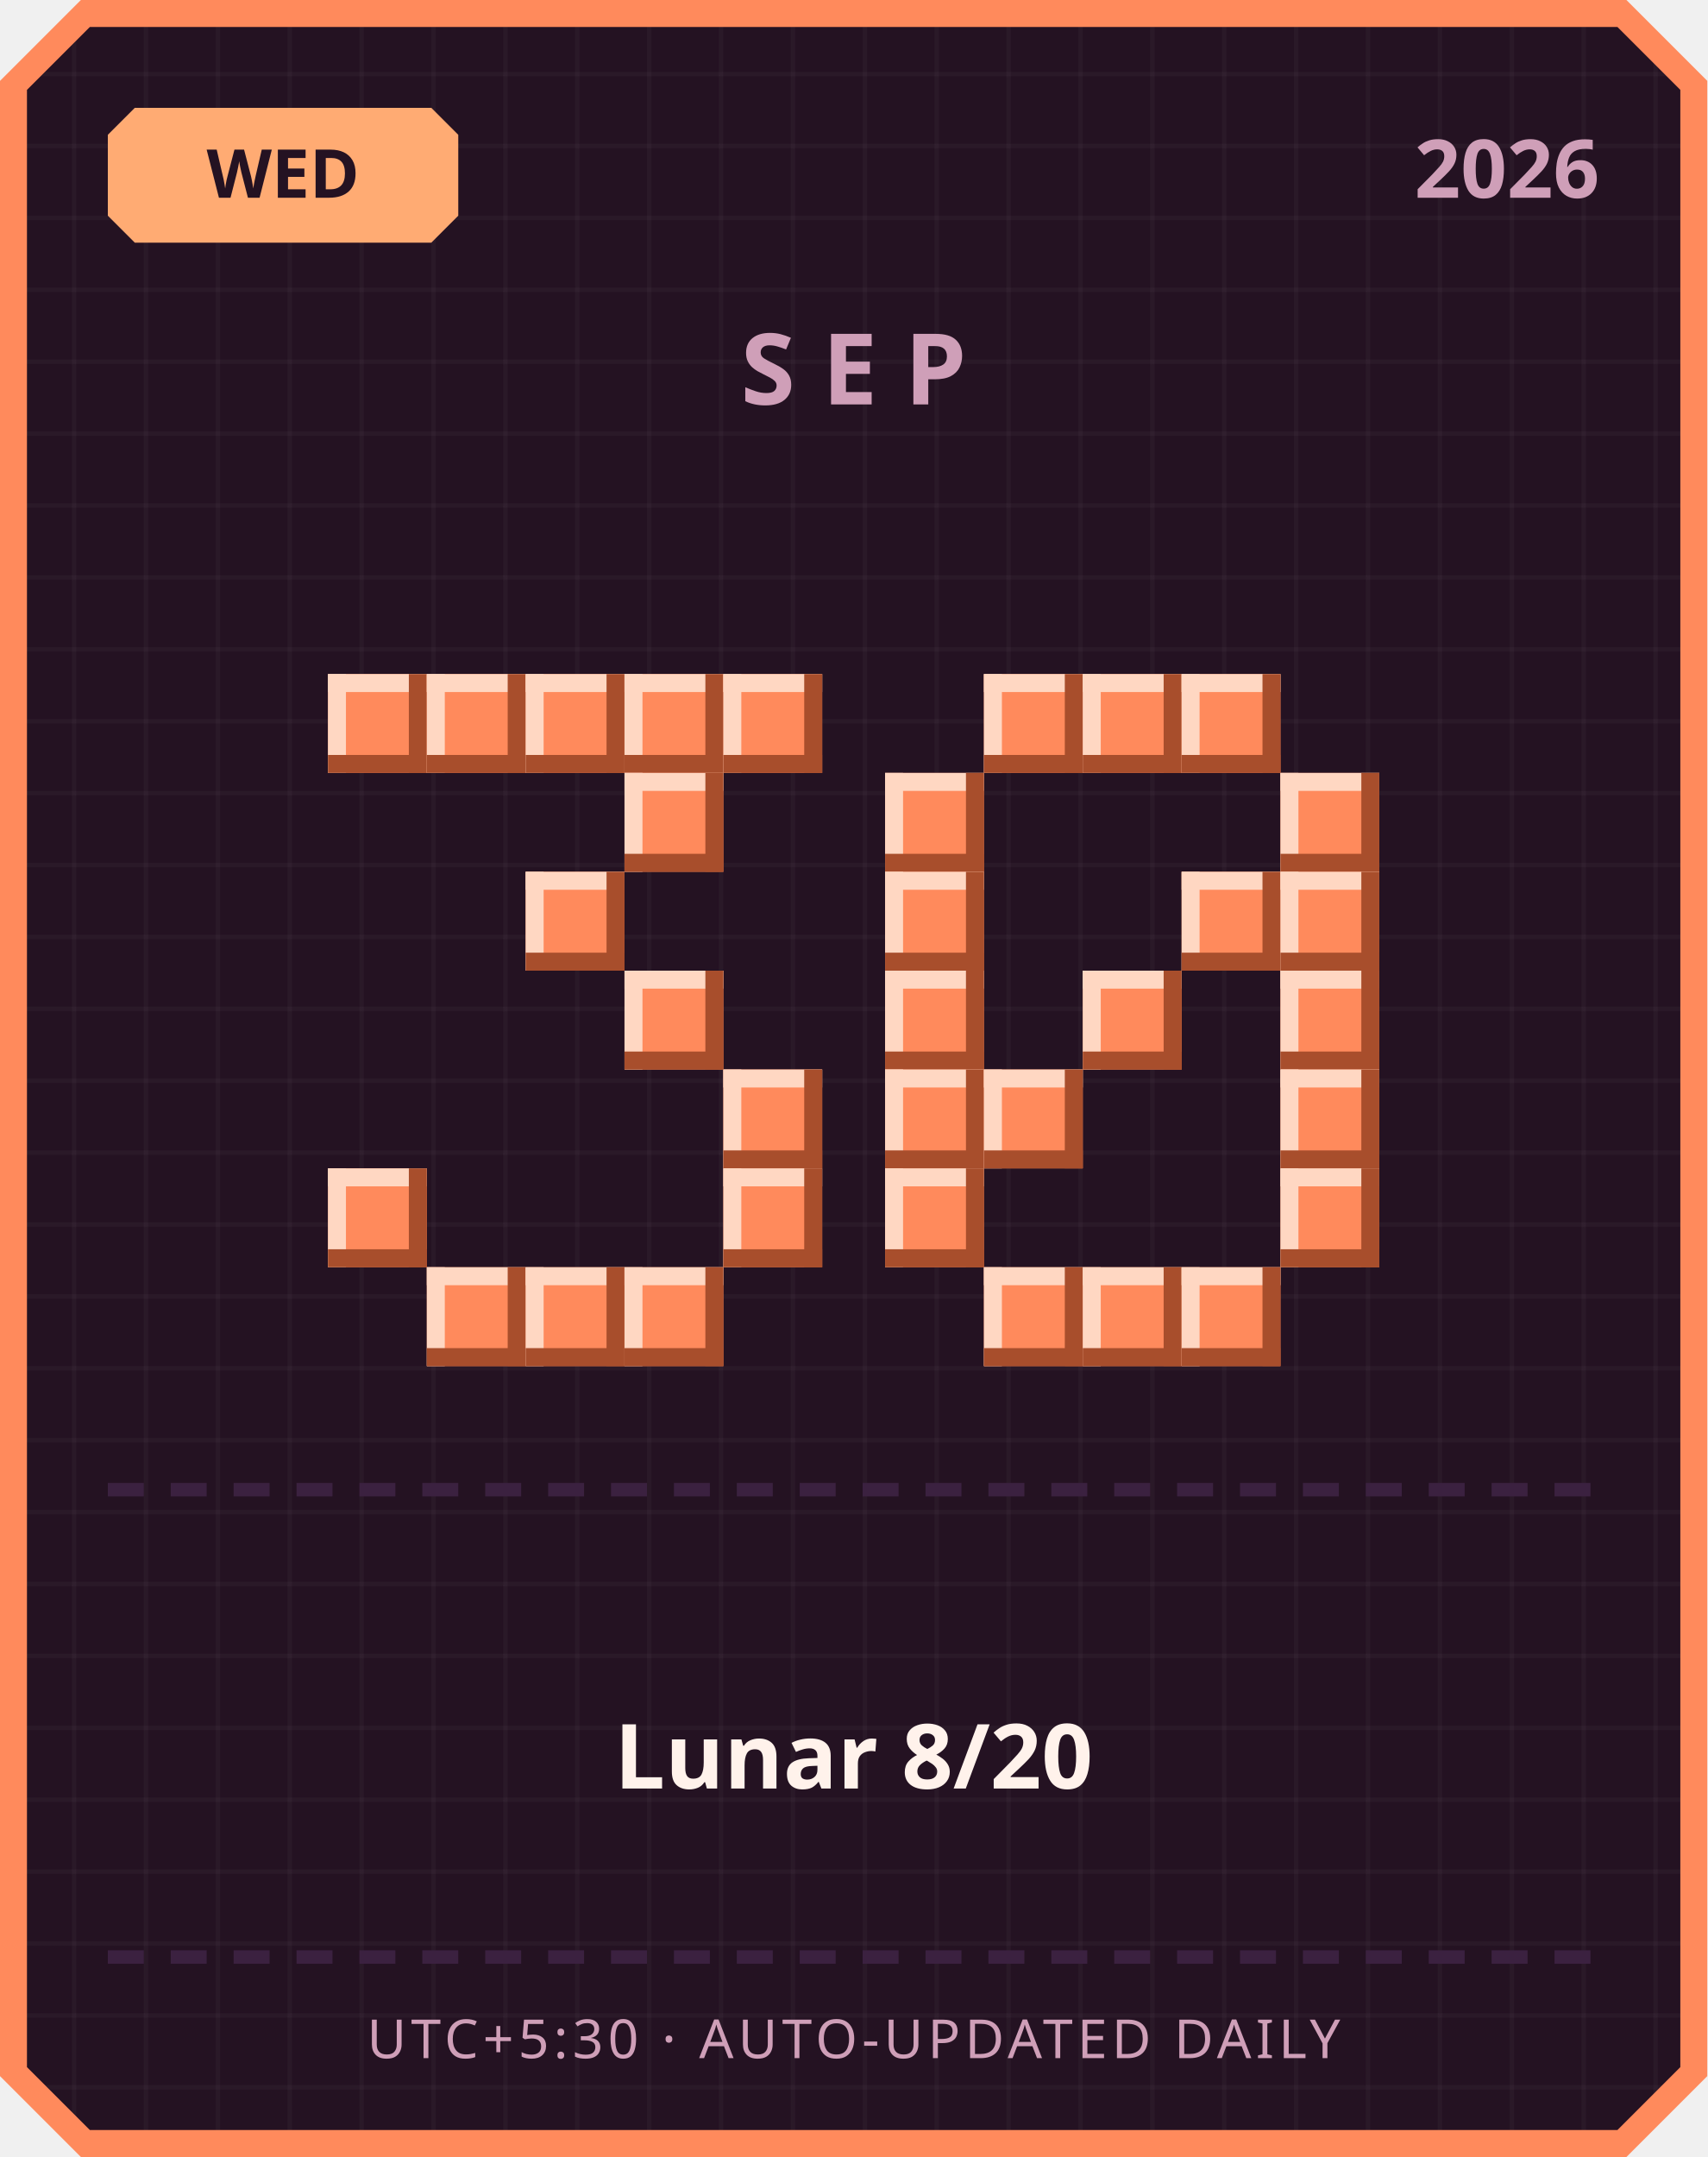
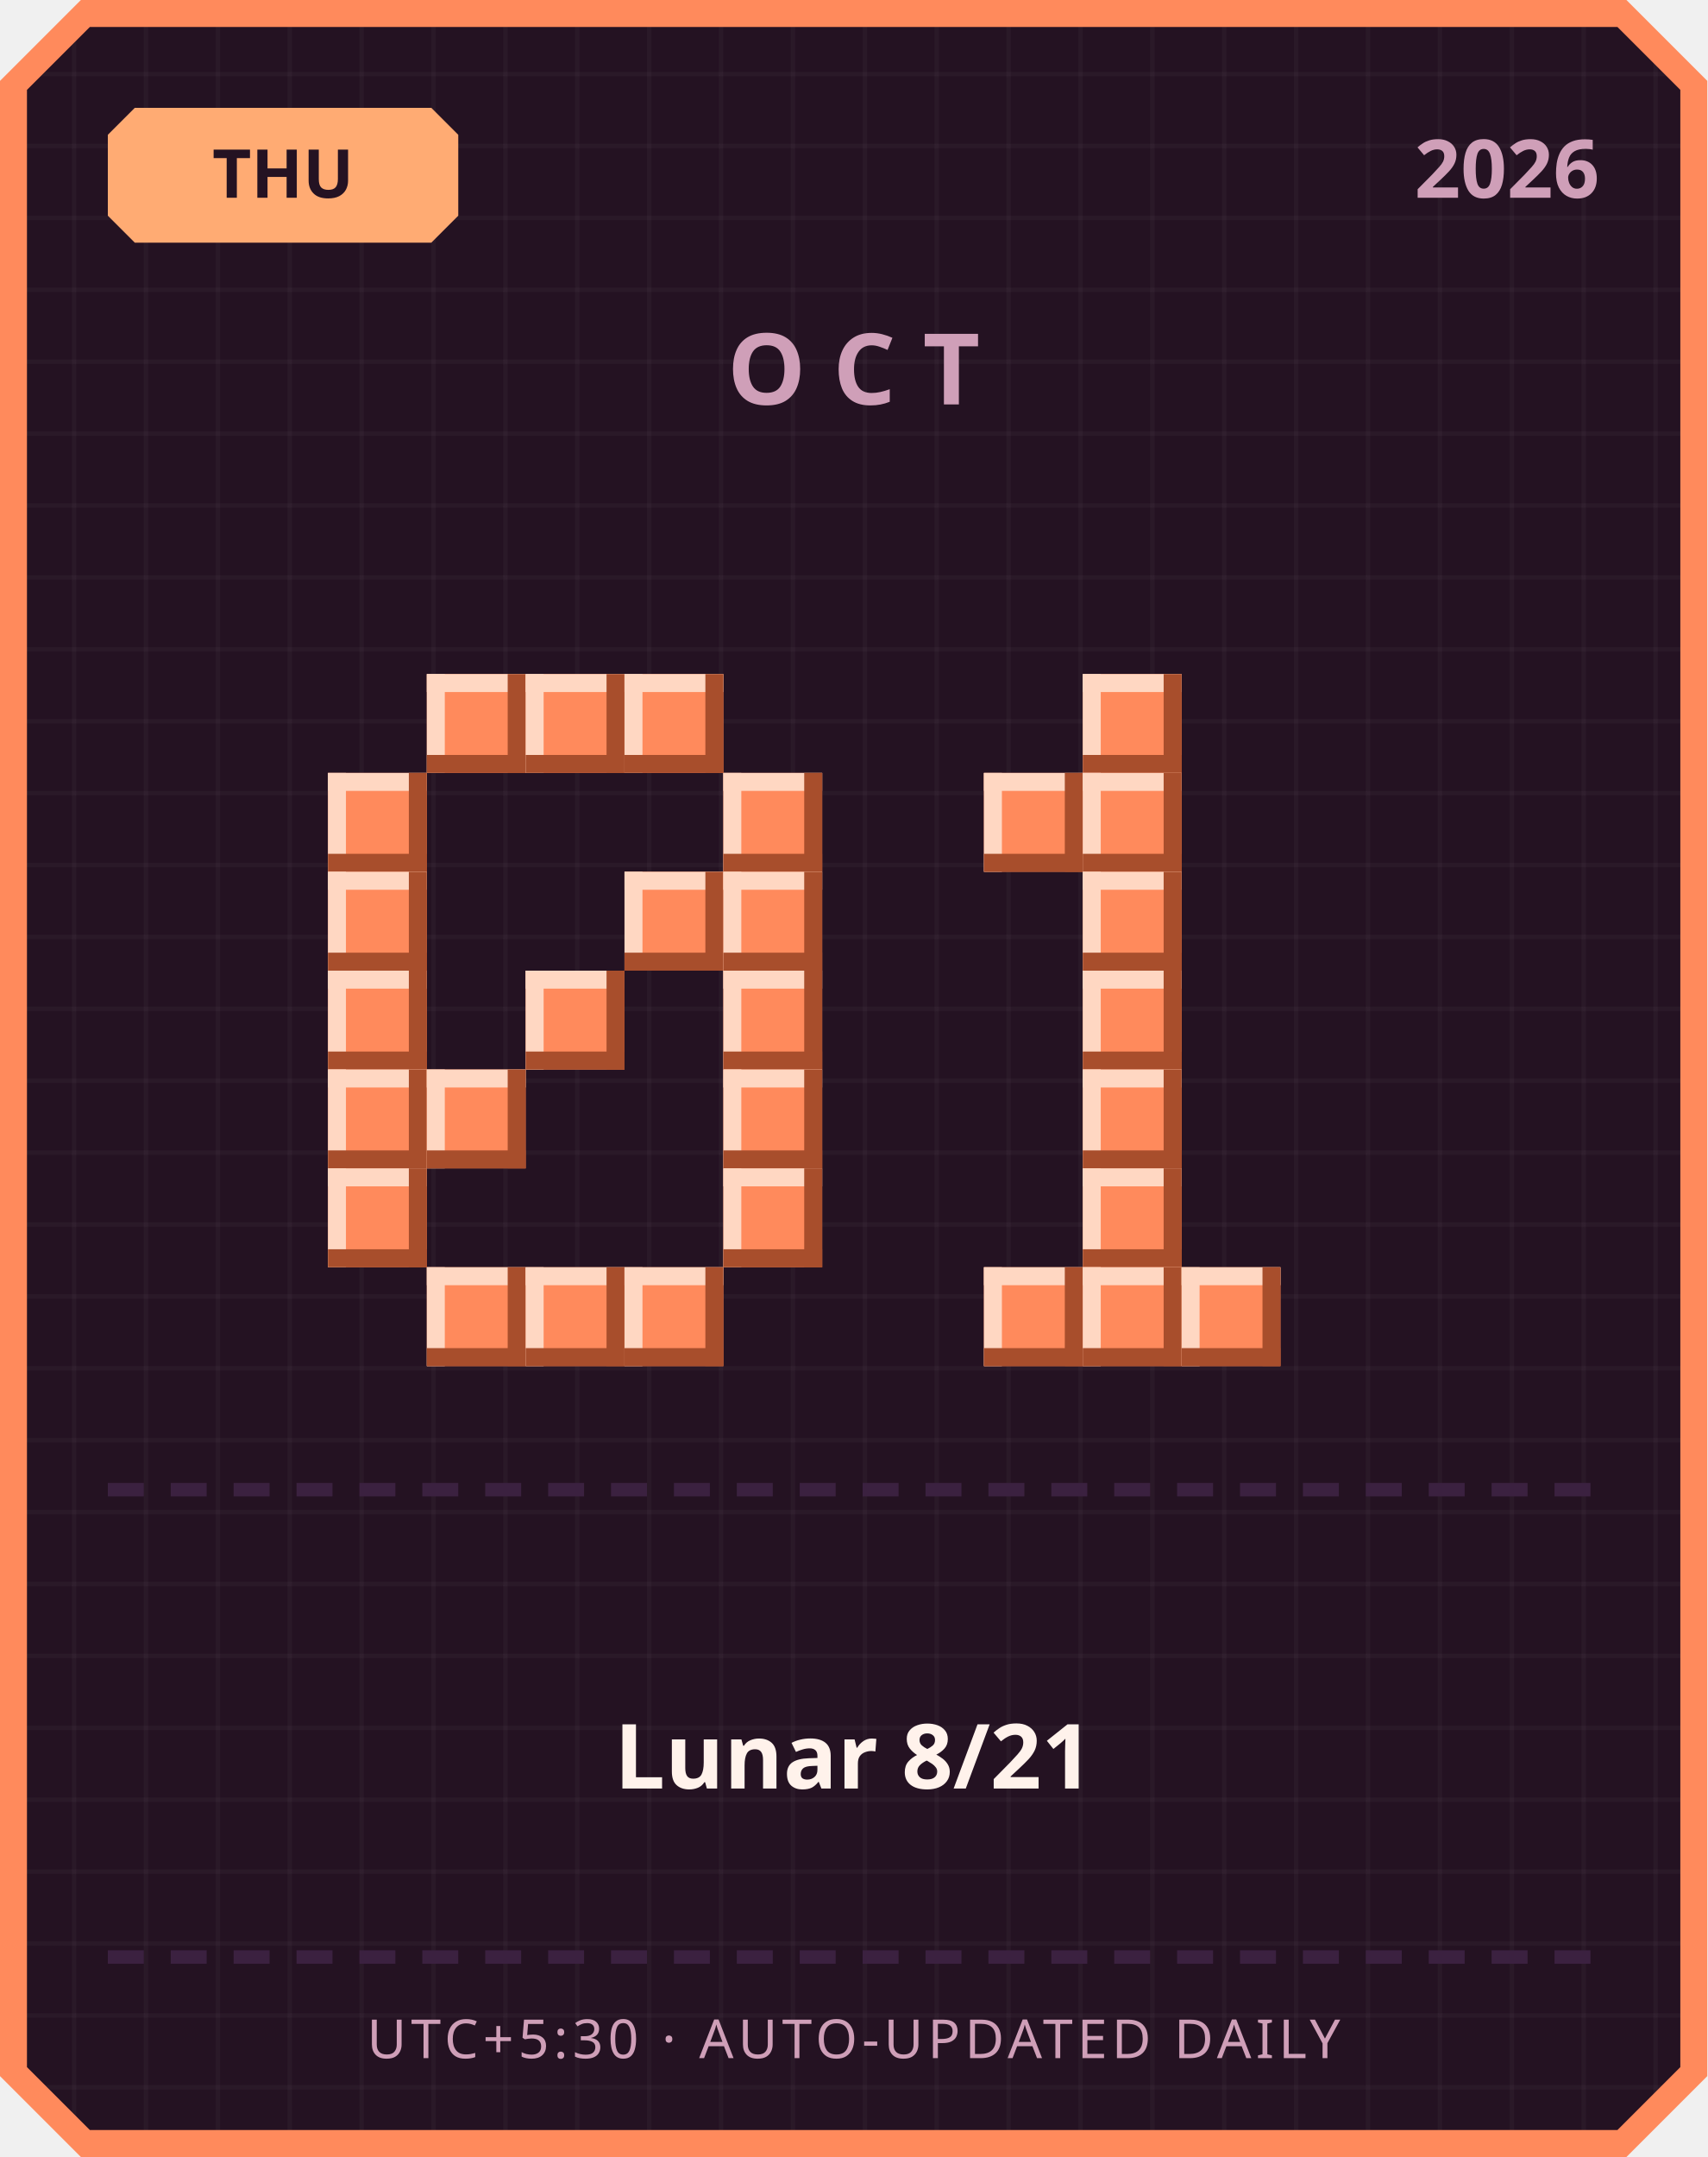
<svg xmlns="http://www.w3.org/2000/svg" width="380" height="480" viewBox="0 0 380 480">
  <defs>
    <pattern id="grid" width="16" height="16" patternUnits="userSpaceOnUse">
      <rect width="16" height="16" fill="#241222" />
      <rect width="1" height="16" fill="#ffffff" opacity="0.03" />
      <rect width="16" height="1" fill="#ffffff" opacity="0.03" />
    </pattern>
  </defs>
  <path d="M 18,0 L 362,0 L 380,18 L 380,462 L 362,480 L 18,480 L 0,462 L 0,18 Z" fill="#ff8a5c" />
  <path d="M 20,6 L 360,6 L 374,20 L 374,460 L 360,474 L 20,474 L 6,460 L 6,20 Z" fill="url(#grid)" />
  <path d="M 30,24 L 96,24 L 102,30 L 102,48 L 96,54 L 30,54 L 24,48 L 24,30 Z" fill="#ffab73" />
-   <text x="63" y="44" text-anchor="middle" font-family="'Segoe UI', sans-serif" font-size="15" font-weight="700" fill="#241222">WED</text>
+   <text x="63" y="44" text-anchor="middle" font-family="'Segoe UI', sans-serif" font-size="15" font-weight="700" fill="#241222">THU</text>
  <text x="356" y="44" text-anchor="end" font-family="'Segoe UI', sans-serif" font-size="18" font-weight="700" fill="#cf9fb8">2026</text>
-   <text x="190" y="90" text-anchor="middle" font-family="'Segoe UI', sans-serif" font-size="22" font-weight="700" letter-spacing="6" fill="#cf9fb8">SEP</text>
-   <rect x="73" y="150" width="22" height="22" fill="#ff8a5c" />
-   <rect x="73" y="150" width="22" height="4" fill="#ffd7c2" />
-   <rect x="73" y="150" width="4" height="22" fill="#ffd7c2" />
-   <rect x="73" y="168" width="22" height="4" fill="#a84e2c" />
-   <rect x="91" y="150" width="4" height="22" fill="#a84e2c" />
+   <text x="190" y="90" text-anchor="middle" font-family="'Segoe UI', sans-serif" font-size="22" font-weight="700" letter-spacing="6" fill="#cf9fb8">OCT</text>
  <rect x="95" y="150" width="22" height="22" fill="#ff8a5c" />
  <rect x="95" y="150" width="22" height="4" fill="#ffd7c2" />
  <rect x="95" y="150" width="4" height="22" fill="#ffd7c2" />
  <rect x="95" y="168" width="22" height="4" fill="#a84e2c" />
  <rect x="113" y="150" width="4" height="22" fill="#a84e2c" />
  <rect x="117" y="150" width="22" height="22" fill="#ff8a5c" />
  <rect x="117" y="150" width="22" height="4" fill="#ffd7c2" />
  <rect x="117" y="150" width="4" height="22" fill="#ffd7c2" />
  <rect x="117" y="168" width="22" height="4" fill="#a84e2c" />
  <rect x="135" y="150" width="4" height="22" fill="#a84e2c" />
  <rect x="139" y="150" width="22" height="22" fill="#ff8a5c" />
  <rect x="139" y="150" width="22" height="4" fill="#ffd7c2" />
  <rect x="139" y="150" width="4" height="22" fill="#ffd7c2" />
  <rect x="139" y="168" width="22" height="4" fill="#a84e2c" />
  <rect x="157" y="150" width="4" height="22" fill="#a84e2c" />
-   <rect x="161" y="150" width="22" height="22" fill="#ff8a5c" />
-   <rect x="161" y="150" width="22" height="4" fill="#ffd7c2" />
-   <rect x="161" y="150" width="4" height="22" fill="#ffd7c2" />
-   <rect x="161" y="168" width="22" height="4" fill="#a84e2c" />
-   <rect x="179" y="150" width="4" height="22" fill="#a84e2c" />
-   <rect x="139" y="172" width="22" height="22" fill="#ff8a5c" />
-   <rect x="139" y="172" width="22" height="4" fill="#ffd7c2" />
-   <rect x="139" y="172" width="4" height="22" fill="#ffd7c2" />
-   <rect x="139" y="190" width="22" height="4" fill="#a84e2c" />
-   <rect x="157" y="172" width="4" height="22" fill="#a84e2c" />
-   <rect x="117" y="194" width="22" height="22" fill="#ff8a5c" />
-   <rect x="117" y="194" width="22" height="4" fill="#ffd7c2" />
-   <rect x="117" y="194" width="4" height="22" fill="#ffd7c2" />
-   <rect x="117" y="212" width="22" height="4" fill="#a84e2c" />
-   <rect x="135" y="194" width="4" height="22" fill="#a84e2c" />
-   <rect x="139" y="216" width="22" height="22" fill="#ff8a5c" />
-   <rect x="139" y="216" width="22" height="4" fill="#ffd7c2" />
-   <rect x="139" y="216" width="4" height="22" fill="#ffd7c2" />
-   <rect x="139" y="234" width="22" height="4" fill="#a84e2c" />
-   <rect x="157" y="216" width="4" height="22" fill="#a84e2c" />
+   <rect x="73" y="172" width="22" height="22" fill="#ff8a5c" />
+   <rect x="73" y="172" width="22" height="4" fill="#ffd7c2" />
+   <rect x="73" y="172" width="4" height="22" fill="#ffd7c2" />
+   <rect x="73" y="190" width="22" height="4" fill="#a84e2c" />
+   <rect x="91" y="172" width="4" height="22" fill="#a84e2c" />
+   <rect x="161" y="172" width="22" height="22" fill="#ff8a5c" />
+   <rect x="161" y="172" width="22" height="4" fill="#ffd7c2" />
+   <rect x="161" y="172" width="4" height="22" fill="#ffd7c2" />
+   <rect x="161" y="190" width="22" height="4" fill="#a84e2c" />
+   <rect x="179" y="172" width="4" height="22" fill="#a84e2c" />
+   <rect x="73" y="194" width="22" height="22" fill="#ff8a5c" />
+   <rect x="73" y="194" width="22" height="4" fill="#ffd7c2" />
+   <rect x="73" y="194" width="4" height="22" fill="#ffd7c2" />
+   <rect x="73" y="212" width="22" height="4" fill="#a84e2c" />
+   <rect x="91" y="194" width="4" height="22" fill="#a84e2c" />
+   <rect x="139" y="194" width="22" height="22" fill="#ff8a5c" />
+   <rect x="139" y="194" width="22" height="4" fill="#ffd7c2" />
+   <rect x="139" y="194" width="4" height="22" fill="#ffd7c2" />
+   <rect x="139" y="212" width="22" height="4" fill="#a84e2c" />
+   <rect x="157" y="194" width="4" height="22" fill="#a84e2c" />
+   <rect x="161" y="194" width="22" height="22" fill="#ff8a5c" />
+   <rect x="161" y="194" width="22" height="4" fill="#ffd7c2" />
+   <rect x="161" y="194" width="4" height="22" fill="#ffd7c2" />
+   <rect x="161" y="212" width="22" height="4" fill="#a84e2c" />
+   <rect x="179" y="194" width="4" height="22" fill="#a84e2c" />
+   <rect x="73" y="216" width="22" height="22" fill="#ff8a5c" />
+   <rect x="73" y="216" width="22" height="4" fill="#ffd7c2" />
+   <rect x="73" y="216" width="4" height="22" fill="#ffd7c2" />
+   <rect x="73" y="234" width="22" height="4" fill="#a84e2c" />
+   <rect x="91" y="216" width="4" height="22" fill="#a84e2c" />
+   <rect x="117" y="216" width="22" height="22" fill="#ff8a5c" />
+   <rect x="117" y="216" width="22" height="4" fill="#ffd7c2" />
+   <rect x="117" y="216" width="4" height="22" fill="#ffd7c2" />
+   <rect x="117" y="234" width="22" height="4" fill="#a84e2c" />
+   <rect x="135" y="216" width="4" height="22" fill="#a84e2c" />
+   <rect x="161" y="216" width="22" height="22" fill="#ff8a5c" />
+   <rect x="161" y="216" width="22" height="4" fill="#ffd7c2" />
+   <rect x="161" y="216" width="4" height="22" fill="#ffd7c2" />
+   <rect x="161" y="234" width="22" height="4" fill="#a84e2c" />
+   <rect x="179" y="216" width="4" height="22" fill="#a84e2c" />
+   <rect x="73" y="238" width="22" height="22" fill="#ff8a5c" />
+   <rect x="73" y="238" width="22" height="4" fill="#ffd7c2" />
+   <rect x="73" y="238" width="4" height="22" fill="#ffd7c2" />
+   <rect x="73" y="256" width="22" height="4" fill="#a84e2c" />
+   <rect x="91" y="238" width="4" height="22" fill="#a84e2c" />
+   <rect x="95" y="238" width="22" height="22" fill="#ff8a5c" />
+   <rect x="95" y="238" width="22" height="4" fill="#ffd7c2" />
+   <rect x="95" y="238" width="4" height="22" fill="#ffd7c2" />
+   <rect x="95" y="256" width="22" height="4" fill="#a84e2c" />
+   <rect x="113" y="238" width="4" height="22" fill="#a84e2c" />
  <rect x="161" y="238" width="22" height="22" fill="#ff8a5c" />
  <rect x="161" y="238" width="22" height="4" fill="#ffd7c2" />
  <rect x="161" y="238" width="4" height="22" fill="#ffd7c2" />
  <rect x="161" y="256" width="22" height="4" fill="#a84e2c" />
  <rect x="179" y="238" width="4" height="22" fill="#a84e2c" />
  <rect x="73" y="260" width="22" height="22" fill="#ff8a5c" />
  <rect x="73" y="260" width="22" height="4" fill="#ffd7c2" />
  <rect x="73" y="260" width="4" height="22" fill="#ffd7c2" />
  <rect x="73" y="278" width="22" height="4" fill="#a84e2c" />
  <rect x="91" y="260" width="4" height="22" fill="#a84e2c" />
  <rect x="161" y="260" width="22" height="22" fill="#ff8a5c" />
  <rect x="161" y="260" width="22" height="4" fill="#ffd7c2" />
  <rect x="161" y="260" width="4" height="22" fill="#ffd7c2" />
  <rect x="161" y="278" width="22" height="4" fill="#a84e2c" />
  <rect x="179" y="260" width="4" height="22" fill="#a84e2c" />
  <rect x="95" y="282" width="22" height="22" fill="#ff8a5c" />
  <rect x="95" y="282" width="22" height="4" fill="#ffd7c2" />
  <rect x="95" y="282" width="4" height="22" fill="#ffd7c2" />
  <rect x="95" y="300" width="22" height="4" fill="#a84e2c" />
  <rect x="113" y="282" width="4" height="22" fill="#a84e2c" />
  <rect x="117" y="282" width="22" height="22" fill="#ff8a5c" />
  <rect x="117" y="282" width="22" height="4" fill="#ffd7c2" />
  <rect x="117" y="282" width="4" height="22" fill="#ffd7c2" />
  <rect x="117" y="300" width="22" height="4" fill="#a84e2c" />
  <rect x="135" y="282" width="4" height="22" fill="#a84e2c" />
  <rect x="139" y="282" width="22" height="22" fill="#ff8a5c" />
  <rect x="139" y="282" width="22" height="4" fill="#ffd7c2" />
  <rect x="139" y="282" width="4" height="22" fill="#ffd7c2" />
  <rect x="139" y="300" width="22" height="4" fill="#a84e2c" />
  <rect x="157" y="282" width="4" height="22" fill="#a84e2c" />
-   <rect x="219" y="150" width="22" height="22" fill="#ff8a5c" />
-   <rect x="219" y="150" width="22" height="4" fill="#ffd7c2" />
-   <rect x="219" y="150" width="4" height="22" fill="#ffd7c2" />
-   <rect x="219" y="168" width="22" height="4" fill="#a84e2c" />
-   <rect x="237" y="150" width="4" height="22" fill="#a84e2c" />
  <rect x="241" y="150" width="22" height="22" fill="#ff8a5c" />
  <rect x="241" y="150" width="22" height="4" fill="#ffd7c2" />
  <rect x="241" y="150" width="4" height="22" fill="#ffd7c2" />
  <rect x="241" y="168" width="22" height="4" fill="#a84e2c" />
  <rect x="259" y="150" width="4" height="22" fill="#a84e2c" />
-   <rect x="263" y="150" width="22" height="22" fill="#ff8a5c" />
-   <rect x="263" y="150" width="22" height="4" fill="#ffd7c2" />
-   <rect x="263" y="150" width="4" height="22" fill="#ffd7c2" />
-   <rect x="263" y="168" width="22" height="4" fill="#a84e2c" />
-   <rect x="281" y="150" width="4" height="22" fill="#a84e2c" />
-   <rect x="197" y="172" width="22" height="22" fill="#ff8a5c" />
-   <rect x="197" y="172" width="22" height="4" fill="#ffd7c2" />
-   <rect x="197" y="172" width="4" height="22" fill="#ffd7c2" />
-   <rect x="197" y="190" width="22" height="4" fill="#a84e2c" />
-   <rect x="215" y="172" width="4" height="22" fill="#a84e2c" />
-   <rect x="285" y="172" width="22" height="22" fill="#ff8a5c" />
-   <rect x="285" y="172" width="22" height="4" fill="#ffd7c2" />
-   <rect x="285" y="172" width="4" height="22" fill="#ffd7c2" />
-   <rect x="285" y="190" width="22" height="4" fill="#a84e2c" />
-   <rect x="303" y="172" width="4" height="22" fill="#a84e2c" />
-   <rect x="197" y="194" width="22" height="22" fill="#ff8a5c" />
-   <rect x="197" y="194" width="22" height="4" fill="#ffd7c2" />
-   <rect x="197" y="194" width="4" height="22" fill="#ffd7c2" />
-   <rect x="197" y="212" width="22" height="4" fill="#a84e2c" />
-   <rect x="215" y="194" width="4" height="22" fill="#a84e2c" />
-   <rect x="263" y="194" width="22" height="22" fill="#ff8a5c" />
-   <rect x="263" y="194" width="22" height="4" fill="#ffd7c2" />
-   <rect x="263" y="194" width="4" height="22" fill="#ffd7c2" />
-   <rect x="263" y="212" width="22" height="4" fill="#a84e2c" />
-   <rect x="281" y="194" width="4" height="22" fill="#a84e2c" />
-   <rect x="285" y="194" width="22" height="22" fill="#ff8a5c" />
-   <rect x="285" y="194" width="22" height="4" fill="#ffd7c2" />
-   <rect x="285" y="194" width="4" height="22" fill="#ffd7c2" />
-   <rect x="285" y="212" width="22" height="4" fill="#a84e2c" />
-   <rect x="303" y="194" width="4" height="22" fill="#a84e2c" />
-   <rect x="197" y="216" width="22" height="22" fill="#ff8a5c" />
-   <rect x="197" y="216" width="22" height="4" fill="#ffd7c2" />
-   <rect x="197" y="216" width="4" height="22" fill="#ffd7c2" />
-   <rect x="197" y="234" width="22" height="4" fill="#a84e2c" />
-   <rect x="215" y="216" width="4" height="22" fill="#a84e2c" />
+   <rect x="219" y="172" width="22" height="22" fill="#ff8a5c" />
+   <rect x="219" y="172" width="22" height="4" fill="#ffd7c2" />
+   <rect x="219" y="172" width="4" height="22" fill="#ffd7c2" />
+   <rect x="219" y="190" width="22" height="4" fill="#a84e2c" />
+   <rect x="237" y="172" width="4" height="22" fill="#a84e2c" />
+   <rect x="241" y="172" width="22" height="22" fill="#ff8a5c" />
+   <rect x="241" y="172" width="22" height="4" fill="#ffd7c2" />
+   <rect x="241" y="172" width="4" height="22" fill="#ffd7c2" />
+   <rect x="241" y="190" width="22" height="4" fill="#a84e2c" />
+   <rect x="259" y="172" width="4" height="22" fill="#a84e2c" />
+   <rect x="241" y="194" width="22" height="22" fill="#ff8a5c" />
+   <rect x="241" y="194" width="22" height="4" fill="#ffd7c2" />
+   <rect x="241" y="194" width="4" height="22" fill="#ffd7c2" />
+   <rect x="241" y="212" width="22" height="4" fill="#a84e2c" />
+   <rect x="259" y="194" width="4" height="22" fill="#a84e2c" />
  <rect x="241" y="216" width="22" height="22" fill="#ff8a5c" />
  <rect x="241" y="216" width="22" height="4" fill="#ffd7c2" />
  <rect x="241" y="216" width="4" height="22" fill="#ffd7c2" />
  <rect x="241" y="234" width="22" height="4" fill="#a84e2c" />
  <rect x="259" y="216" width="4" height="22" fill="#a84e2c" />
-   <rect x="285" y="216" width="22" height="22" fill="#ff8a5c" />
-   <rect x="285" y="216" width="22" height="4" fill="#ffd7c2" />
-   <rect x="285" y="216" width="4" height="22" fill="#ffd7c2" />
-   <rect x="285" y="234" width="22" height="4" fill="#a84e2c" />
-   <rect x="303" y="216" width="4" height="22" fill="#a84e2c" />
-   <rect x="197" y="238" width="22" height="22" fill="#ff8a5c" />
-   <rect x="197" y="238" width="22" height="4" fill="#ffd7c2" />
-   <rect x="197" y="238" width="4" height="22" fill="#ffd7c2" />
-   <rect x="197" y="256" width="22" height="4" fill="#a84e2c" />
-   <rect x="215" y="238" width="4" height="22" fill="#a84e2c" />
-   <rect x="219" y="238" width="22" height="22" fill="#ff8a5c" />
-   <rect x="219" y="238" width="22" height="4" fill="#ffd7c2" />
-   <rect x="219" y="238" width="4" height="22" fill="#ffd7c2" />
-   <rect x="219" y="256" width="22" height="4" fill="#a84e2c" />
-   <rect x="237" y="238" width="4" height="22" fill="#a84e2c" />
-   <rect x="285" y="238" width="22" height="22" fill="#ff8a5c" />
-   <rect x="285" y="238" width="22" height="4" fill="#ffd7c2" />
-   <rect x="285" y="238" width="4" height="22" fill="#ffd7c2" />
-   <rect x="285" y="256" width="22" height="4" fill="#a84e2c" />
-   <rect x="303" y="238" width="4" height="22" fill="#a84e2c" />
-   <rect x="197" y="260" width="22" height="22" fill="#ff8a5c" />
-   <rect x="197" y="260" width="22" height="4" fill="#ffd7c2" />
-   <rect x="197" y="260" width="4" height="22" fill="#ffd7c2" />
-   <rect x="197" y="278" width="22" height="4" fill="#a84e2c" />
-   <rect x="215" y="260" width="4" height="22" fill="#a84e2c" />
-   <rect x="285" y="260" width="22" height="22" fill="#ff8a5c" />
-   <rect x="285" y="260" width="22" height="4" fill="#ffd7c2" />
-   <rect x="285" y="260" width="4" height="22" fill="#ffd7c2" />
-   <rect x="285" y="278" width="22" height="4" fill="#a84e2c" />
-   <rect x="303" y="260" width="4" height="22" fill="#a84e2c" />
+   <rect x="241" y="238" width="22" height="22" fill="#ff8a5c" />
+   <rect x="241" y="238" width="22" height="4" fill="#ffd7c2" />
+   <rect x="241" y="238" width="4" height="22" fill="#ffd7c2" />
+   <rect x="241" y="256" width="22" height="4" fill="#a84e2c" />
+   <rect x="259" y="238" width="4" height="22" fill="#a84e2c" />
+   <rect x="241" y="260" width="22" height="22" fill="#ff8a5c" />
+   <rect x="241" y="260" width="22" height="4" fill="#ffd7c2" />
+   <rect x="241" y="260" width="4" height="22" fill="#ffd7c2" />
+   <rect x="241" y="278" width="22" height="4" fill="#a84e2c" />
+   <rect x="259" y="260" width="4" height="22" fill="#a84e2c" />
  <rect x="219" y="282" width="22" height="22" fill="#ff8a5c" />
  <rect x="219" y="282" width="22" height="4" fill="#ffd7c2" />
  <rect x="219" y="282" width="4" height="22" fill="#ffd7c2" />
  <rect x="219" y="300" width="22" height="4" fill="#a84e2c" />
  <rect x="237" y="282" width="4" height="22" fill="#a84e2c" />
  <rect x="241" y="282" width="22" height="22" fill="#ff8a5c" />
  <rect x="241" y="282" width="22" height="4" fill="#ffd7c2" />
  <rect x="241" y="282" width="4" height="22" fill="#ffd7c2" />
  <rect x="241" y="300" width="22" height="4" fill="#a84e2c" />
  <rect x="259" y="282" width="4" height="22" fill="#a84e2c" />
  <rect x="263" y="282" width="22" height="22" fill="#ff8a5c" />
  <rect x="263" y="282" width="22" height="4" fill="#ffd7c2" />
  <rect x="263" y="282" width="4" height="22" fill="#ffd7c2" />
  <rect x="263" y="300" width="22" height="4" fill="#a84e2c" />
  <rect x="281" y="282" width="4" height="22" fill="#a84e2c" />
  <rect x="24" y="330" width="8" height="3" fill="#3b2140" />
  <rect x="38" y="330" width="8" height="3" fill="#3b2140" />
  <rect x="52" y="330" width="8" height="3" fill="#3b2140" />
  <rect x="66" y="330" width="8" height="3" fill="#3b2140" />
  <rect x="80" y="330" width="8" height="3" fill="#3b2140" />
  <rect x="94" y="330" width="8" height="3" fill="#3b2140" />
  <rect x="108" y="330" width="8" height="3" fill="#3b2140" />
  <rect x="122" y="330" width="8" height="3" fill="#3b2140" />
  <rect x="136" y="330" width="8" height="3" fill="#3b2140" />
  <rect x="150" y="330" width="8" height="3" fill="#3b2140" />
  <rect x="164" y="330" width="8" height="3" fill="#3b2140" />
  <rect x="178" y="330" width="8" height="3" fill="#3b2140" />
  <rect x="192" y="330" width="8" height="3" fill="#3b2140" />
  <rect x="206" y="330" width="8" height="3" fill="#3b2140" />
  <rect x="220" y="330" width="8" height="3" fill="#3b2140" />
  <rect x="234" y="330" width="8" height="3" fill="#3b2140" />
  <rect x="248" y="330" width="8" height="3" fill="#3b2140" />
  <rect x="262" y="330" width="8" height="3" fill="#3b2140" />
  <rect x="276" y="330" width="8" height="3" fill="#3b2140" />
  <rect x="290" y="330" width="8" height="3" fill="#3b2140" />
  <rect x="304" y="330" width="8" height="3" fill="#3b2140" />
  <rect x="318" y="330" width="8" height="3" fill="#3b2140" />
  <rect x="332" y="330" width="8" height="3" fill="#3b2140" />
  <rect x="346" y="330" width="8" height="3" fill="#3b2140" />
-   <text x="190" y="398" text-anchor="middle" font-family="'Segoe UI', 'Microsoft JhengHei', sans-serif" font-size="20" font-weight="700" fill="#fff2eb">Lunar 8/20</text>
+   <text x="190" y="398" text-anchor="middle" font-family="'Segoe UI', 'Microsoft JhengHei', sans-serif" font-size="20" font-weight="700" fill="#fff2eb">Lunar 8/21</text>
  <rect x="24" y="434" width="8" height="3" fill="#3b2140" />
  <rect x="38" y="434" width="8" height="3" fill="#3b2140" />
  <rect x="52" y="434" width="8" height="3" fill="#3b2140" />
  <rect x="66" y="434" width="8" height="3" fill="#3b2140" />
  <rect x="80" y="434" width="8" height="3" fill="#3b2140" />
  <rect x="94" y="434" width="8" height="3" fill="#3b2140" />
  <rect x="108" y="434" width="8" height="3" fill="#3b2140" />
  <rect x="122" y="434" width="8" height="3" fill="#3b2140" />
  <rect x="136" y="434" width="8" height="3" fill="#3b2140" />
  <rect x="150" y="434" width="8" height="3" fill="#3b2140" />
  <rect x="164" y="434" width="8" height="3" fill="#3b2140" />
  <rect x="178" y="434" width="8" height="3" fill="#3b2140" />
  <rect x="192" y="434" width="8" height="3" fill="#3b2140" />
  <rect x="206" y="434" width="8" height="3" fill="#3b2140" />
  <rect x="220" y="434" width="8" height="3" fill="#3b2140" />
  <rect x="234" y="434" width="8" height="3" fill="#3b2140" />
  <rect x="248" y="434" width="8" height="3" fill="#3b2140" />
  <rect x="262" y="434" width="8" height="3" fill="#3b2140" />
  <rect x="276" y="434" width="8" height="3" fill="#3b2140" />
  <rect x="290" y="434" width="8" height="3" fill="#3b2140" />
  <rect x="304" y="434" width="8" height="3" fill="#3b2140" />
  <rect x="318" y="434" width="8" height="3" fill="#3b2140" />
  <rect x="332" y="434" width="8" height="3" fill="#3b2140" />
  <rect x="346" y="434" width="8" height="3" fill="#3b2140" />
  <text x="190" y="458" text-anchor="middle" font-family="'Segoe UI', sans-serif" font-size="12" letter-spacing="1" fill="#cf9fb8">UTC+5:30 · AUTO-UPDATED DAILY</text>
</svg>
